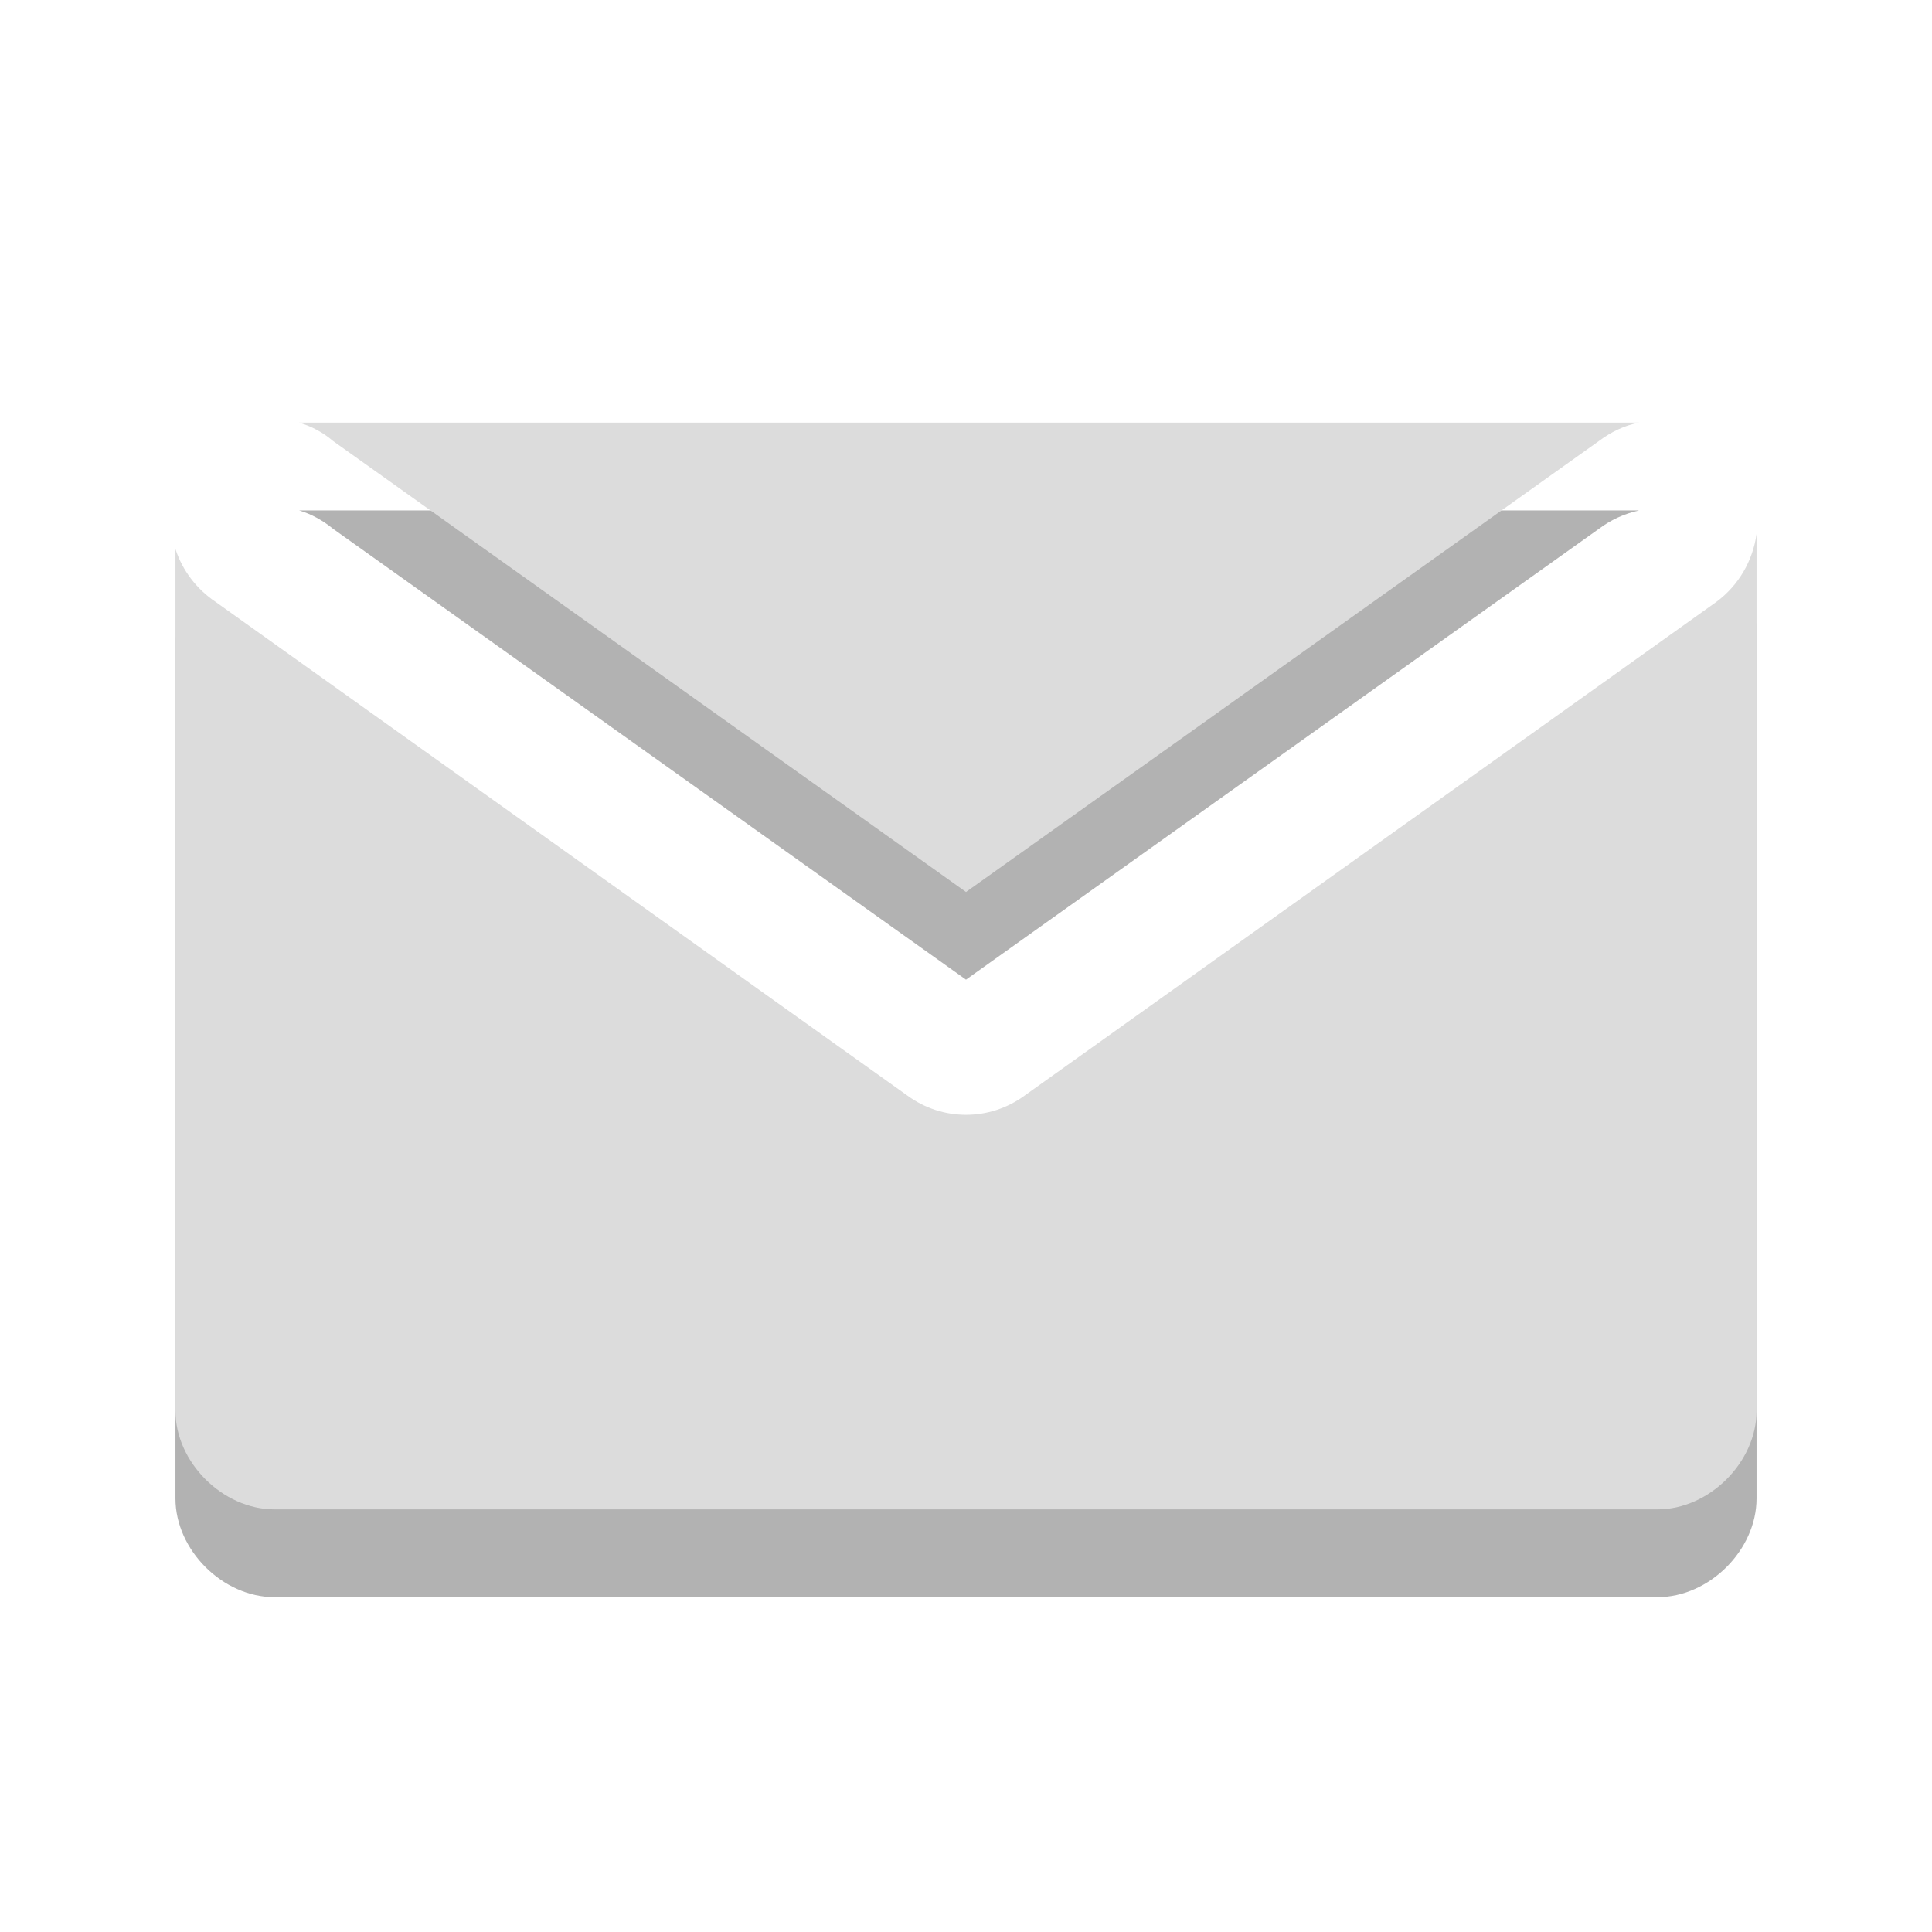
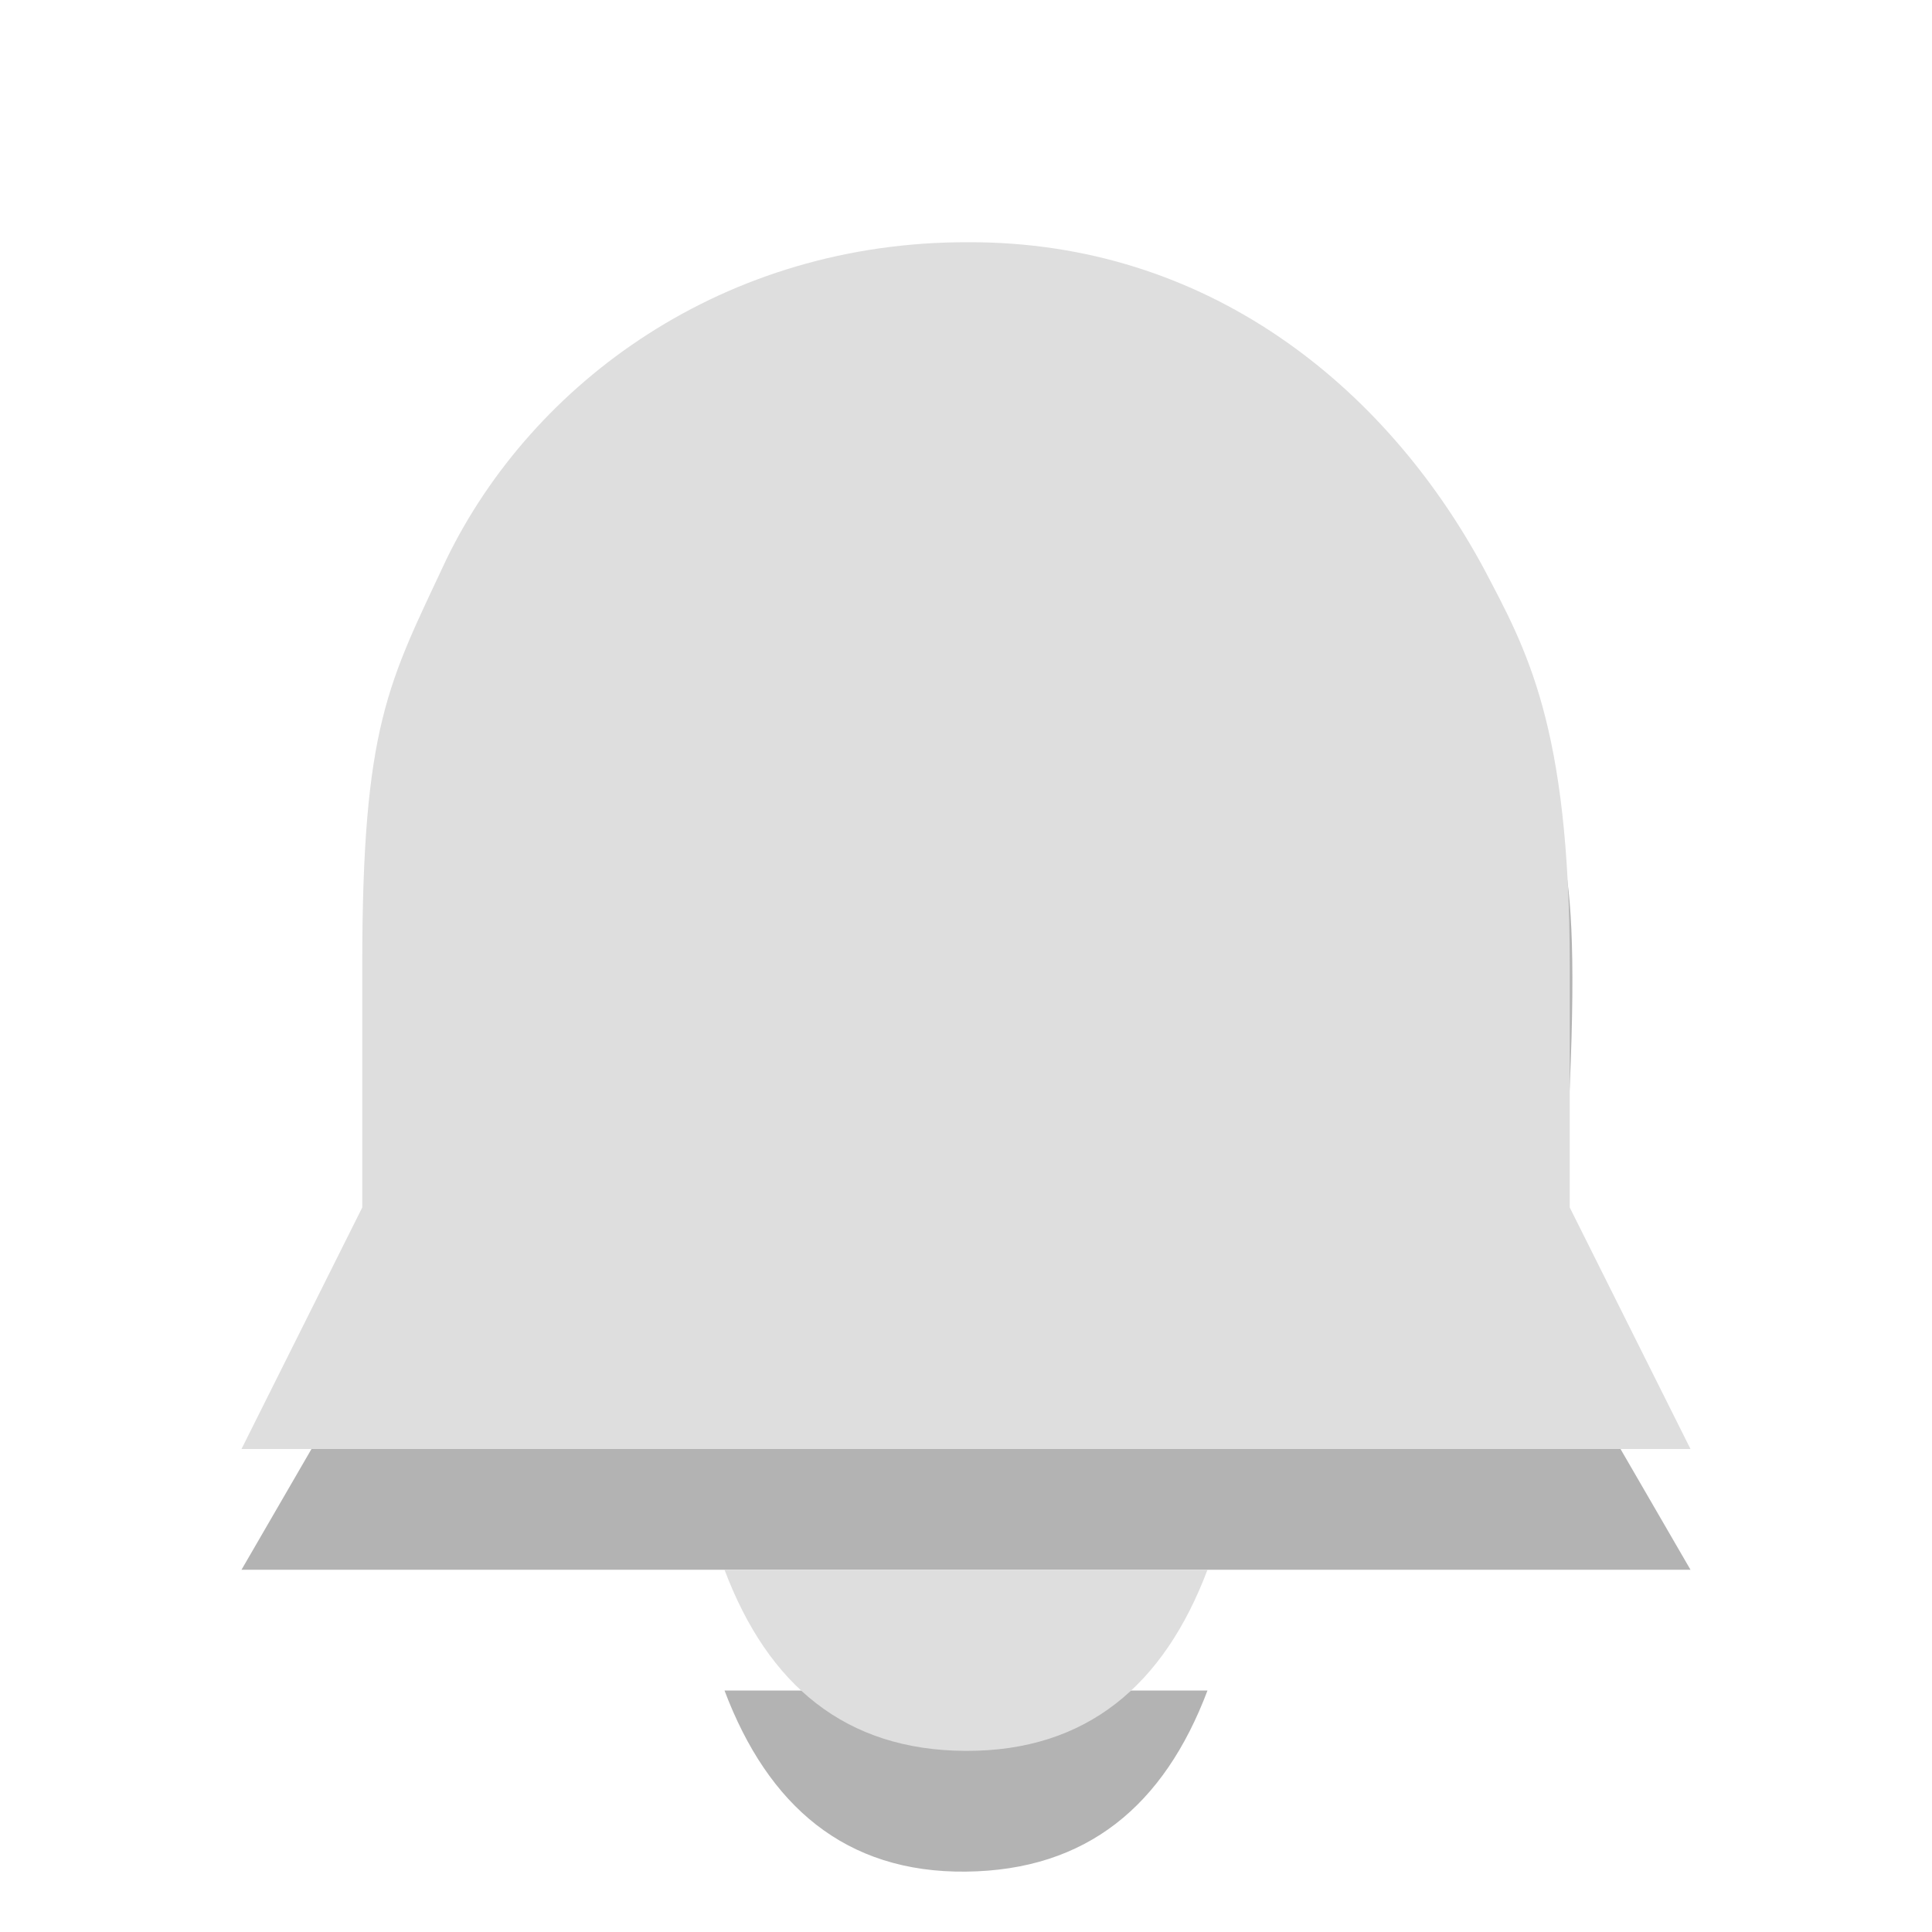
- <svg xmlns="http://www.w3.org/2000/svg" xmlns:xlink="http://www.w3.org/1999/xlink" width="16" height="16" viewBox="0 0 16 16">
-   <defs>
+ <svg xmlns="http://www.w3.org/2000/svg" width="16" height="16" viewBox="0 0 16 16" id="svg2" version="1.1">
+   <defs id="defs4">
    <clipPath id="clip1">
-       <rect width="16" height="16" />
+       <rect width="16" height="16" id="rect7" />
    </clipPath>
    <filter width="100%" x="0" y="0" height="100%" filterUnits="objectBoundingBox" id="alpha">
-       <feColorMatrix values="0 0 0 0 1 0 0 0 0 1 0 0 0 0 1 0 0 0 1 0" in="SourceGraphic" type="matrix" />
+       <feColorMatrix values="0 0 0 0 1 0 0 0 0 1 0 0 0 0 1 0 0 0 1 0" in="SourceGraphic" type="matrix" id="feColorMatrix10" />
    </filter>
-     <g style="clip-path:url(#clip1)" id="surface6">
-       <path style="fill:#000" d="M 2.477 4.227 C 2.582 4.258 2.676 4.312 2.758 4.379 L 8 8.113 L 13.242 4.379 C 13.34 4.305 13.453 4.254 13.574 4.227 Z M 14.547 5.148 C 14.516 5.371 14.398 5.574 14.215 5.711 L 8.484 9.801 C 8.195 10.016 7.805 10.016 7.516 9.801 L 1.785 5.711 C 1.629 5.605 1.512 5.453 1.453 5.273 L 1.453 12.41 C 1.453 12.836 1.844 13.227 2.273 13.227 L 13.727 13.227 C 14.156 13.227 14.547 12.836 14.547 12.41 Z " />
+     <g style="clip-path:url(#clip1)" id="surface6" clip-path="url(#clip1)">
+       <path style="fill:#000" d="M 2.477 4.227 C 2.582 4.258 2.676 4.312 2.758 4.379 L 8 8.113 L 13.242 4.379 C 13.34 4.305 13.453 4.254 13.574 4.227 Z M 14.547 5.148 C 14.516 5.371 14.398 5.574 14.215 5.711 L 8.484 9.801 C 8.195 10.016 7.805 10.016 7.516 9.801 L 1.785 5.711 C 1.629 5.605 1.512 5.453 1.453 5.273 L 1.453 12.41 C 1.453 12.836 1.844 13.227 2.273 13.227 L 13.727 13.227 C 14.156 13.227 14.547 12.836 14.547 12.41 Z " id="path13" />
    </g>
    <mask id="mask0">
-       <g style="filter:url(#alpha)">
-         <rect width="16" x="0" y="0" height="16" style="fill:#000;fill-opacity:.302" />
+       <g style="filter:url(#alpha)" id="g16">
+         <rect width="16" x="0" y="0" height="16" style="fill:#000;fill-opacity:.302" id="rect18" />
      </g>
    </mask>
  </defs>
-   <use style="mask:url(#mask0)" xlink:href="#surface6" />
-   <path style="fill:#dcdcdc" d="M 2.477 3.5 C 2.582 3.531 2.676 3.582 2.758 3.652 L 8 7.387 L 13.242 3.652 C 13.34 3.578 13.453 3.523 13.574 3.5 Z M 14.547 4.422 C 14.516 4.645 14.398 4.848 14.215 4.984 L 8.484 9.074 C 8.195 9.285 7.805 9.285 7.516 9.074 L 1.785 4.984 C 1.629 4.879 1.512 4.727 1.453 4.547 L 1.453 11.684 C 1.453 12.109 1.844 12.5 2.273 12.5 L 13.727 12.5 C 14.156 12.5 14.547 12.109 14.547 11.684 Z " />
+   <path style="opacity:0.3" d="m 2,13 12,0 -1.125,-1.941 -9.75,0 z m 4,1 c 0.36,0.954 1,1.511 2,1.5 1,-0.011 1.64,-0.546 2,-1.5 z M 8.019,2.829 C 6.179,2.726 4.412,3.985 3.697,5.456 3.216,6.483 3.194,6.645 3.157,9.439 l -0.032,2.443 9.75,0 0.125,-2.882 C 13.1,6.704 12.84,6.929 12.597,6.149 12.343,5.333 12.055,4.844 11.436,4.18 10.478,3.099 9.06,2.832 8.019,2.829 z" id="path2991" />
+   <path style="fill:#dedede;fill-opacity:1" d="m 2,12 12,0 -1,-2 -10,0 z m 4,1 c 0.36,0.954 1,1.497 2,1.5 1,0.003 1.64,-0.546 2,-1.5 z M 8.019,2.006 C 6,2 4.412,3.161 3.697,4.632 3.216,5.66 3,6 3,8 l 0,2 10,0 0,-2 c 0,-2 -0.363,-2.629 -0.716,-3.3 C 11.47,3.197 10,2 8.019,2.006 z" id="path2993" />
</svg>
